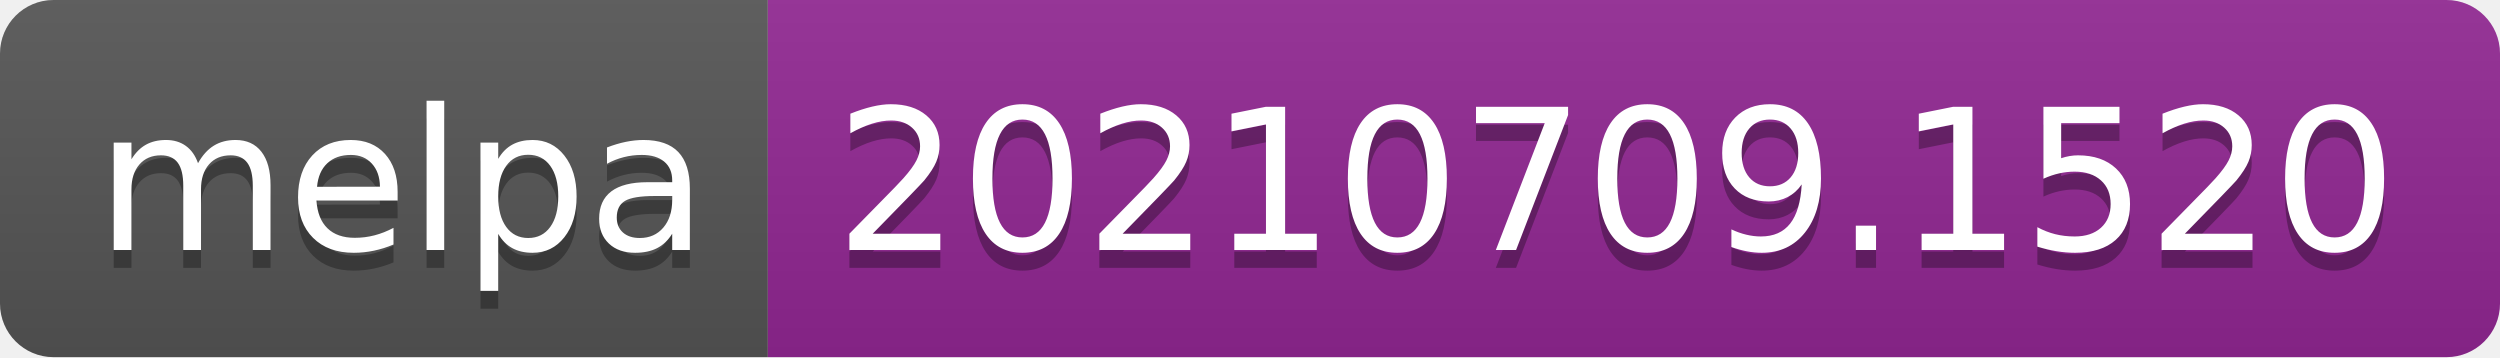
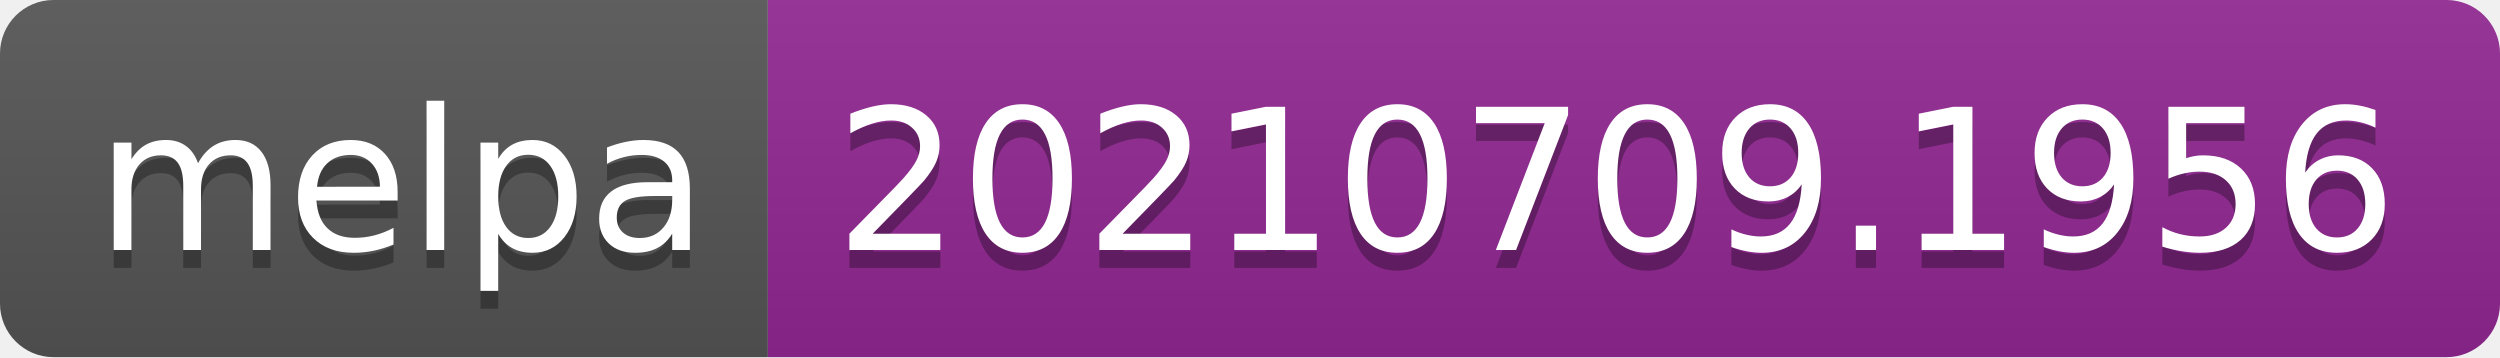
- <svg xmlns="http://www.w3.org/2000/svg" width="140" height="20" role="img" aria-label="melpa: 20210709.1520">
+ <svg xmlns="http://www.w3.org/2000/svg" width="140" height="20" role="img" aria-label="melpa: 20210709.1956">
  <linearGradient id="s" x2="0" y2="100%">
    <stop offset="0" stop-color="#bbb" stop-opacity=".1" />
    <stop offset="1" stop-opacity=".1" />
  </linearGradient>
  <clipPath id="r">
    <rect width="140" height="20" rx="3" fill="#fff" />
  </clipPath>
  <g clip-path="url(#r)">
    <rect width="43" height="20" fill="#555" />
    <rect x="43" width="97" height="20" fill="#922793" />
    <rect width="140" height="20" fill="url(#s)" />
  </g>
  <g fill="#fff" text-anchor="middle" font-family="Verdana,Geneva,DejaVu Sans,sans-serif" text-rendering="geometricPrecision" font-size="110">
    <text aria-hidden="true" x="225" y="150" fill="#010101" fill-opacity=".3" transform="scale(.1)" textLength="330">melpa</text>
    <text x="225" y="140" transform="scale(.1)" fill="#fff" textLength="330">melpa</text>
-     <text aria-hidden="true" x="905" y="150" fill="#010101" fill-opacity=".3" transform="scale(.1)" textLength="870">20210709.1520</text>
-     <text x="905" y="140" transform="scale(.1)" fill="#fff" textLength="870">20210709.1520</text>
+     <text aria-hidden="true" x="905" y="150" fill="#010101" fill-opacity=".3" transform="scale(.1)" textLength="870">20210709.1956</text>
+     <text x="905" y="140" transform="scale(.1)" fill="#fff" textLength="870">20210709.1956</text>
  </g>
</svg>
